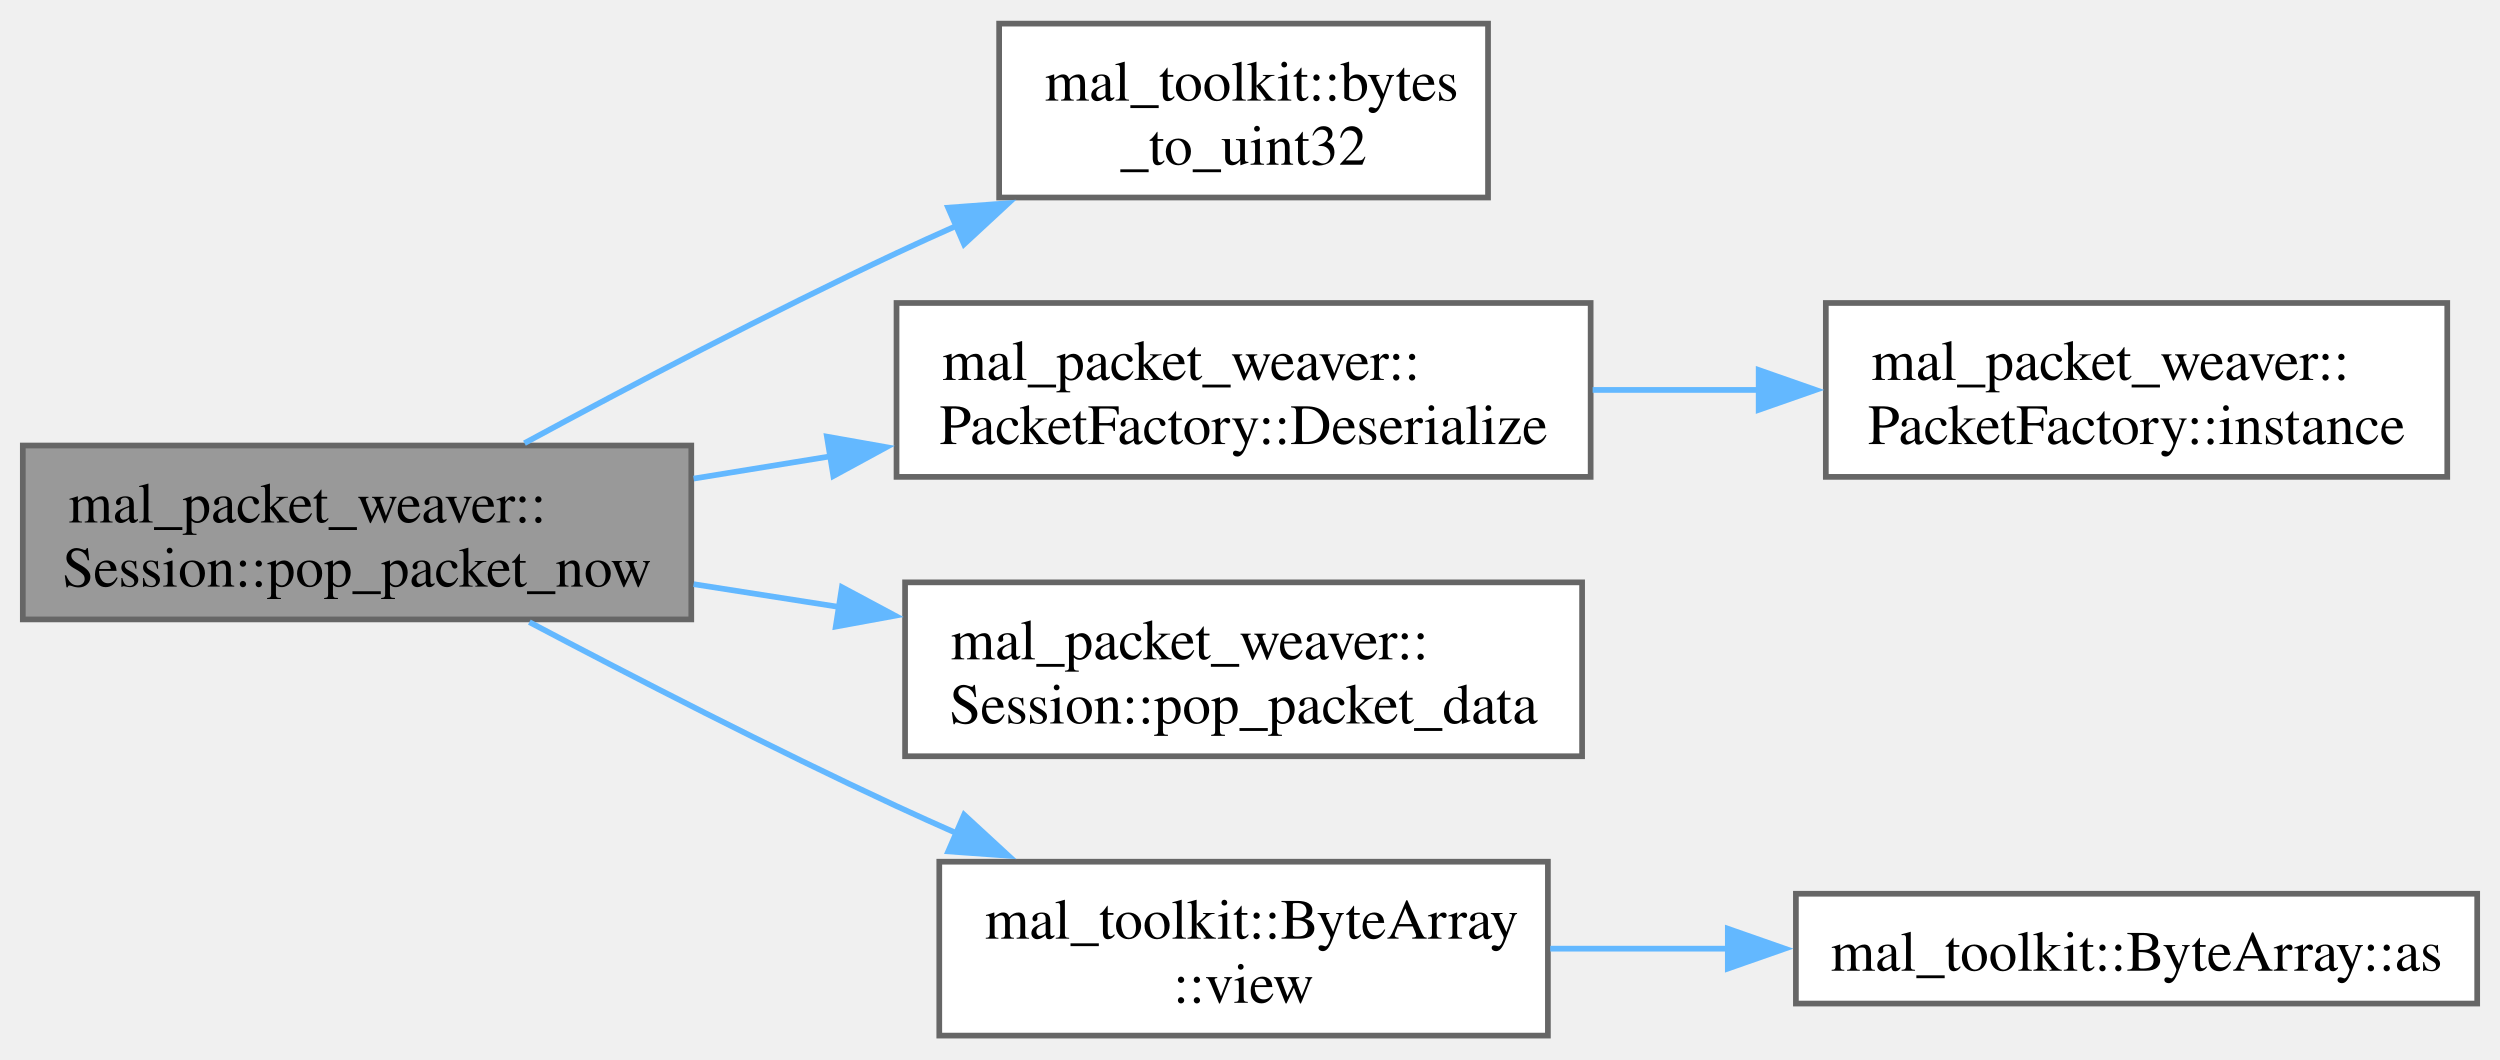
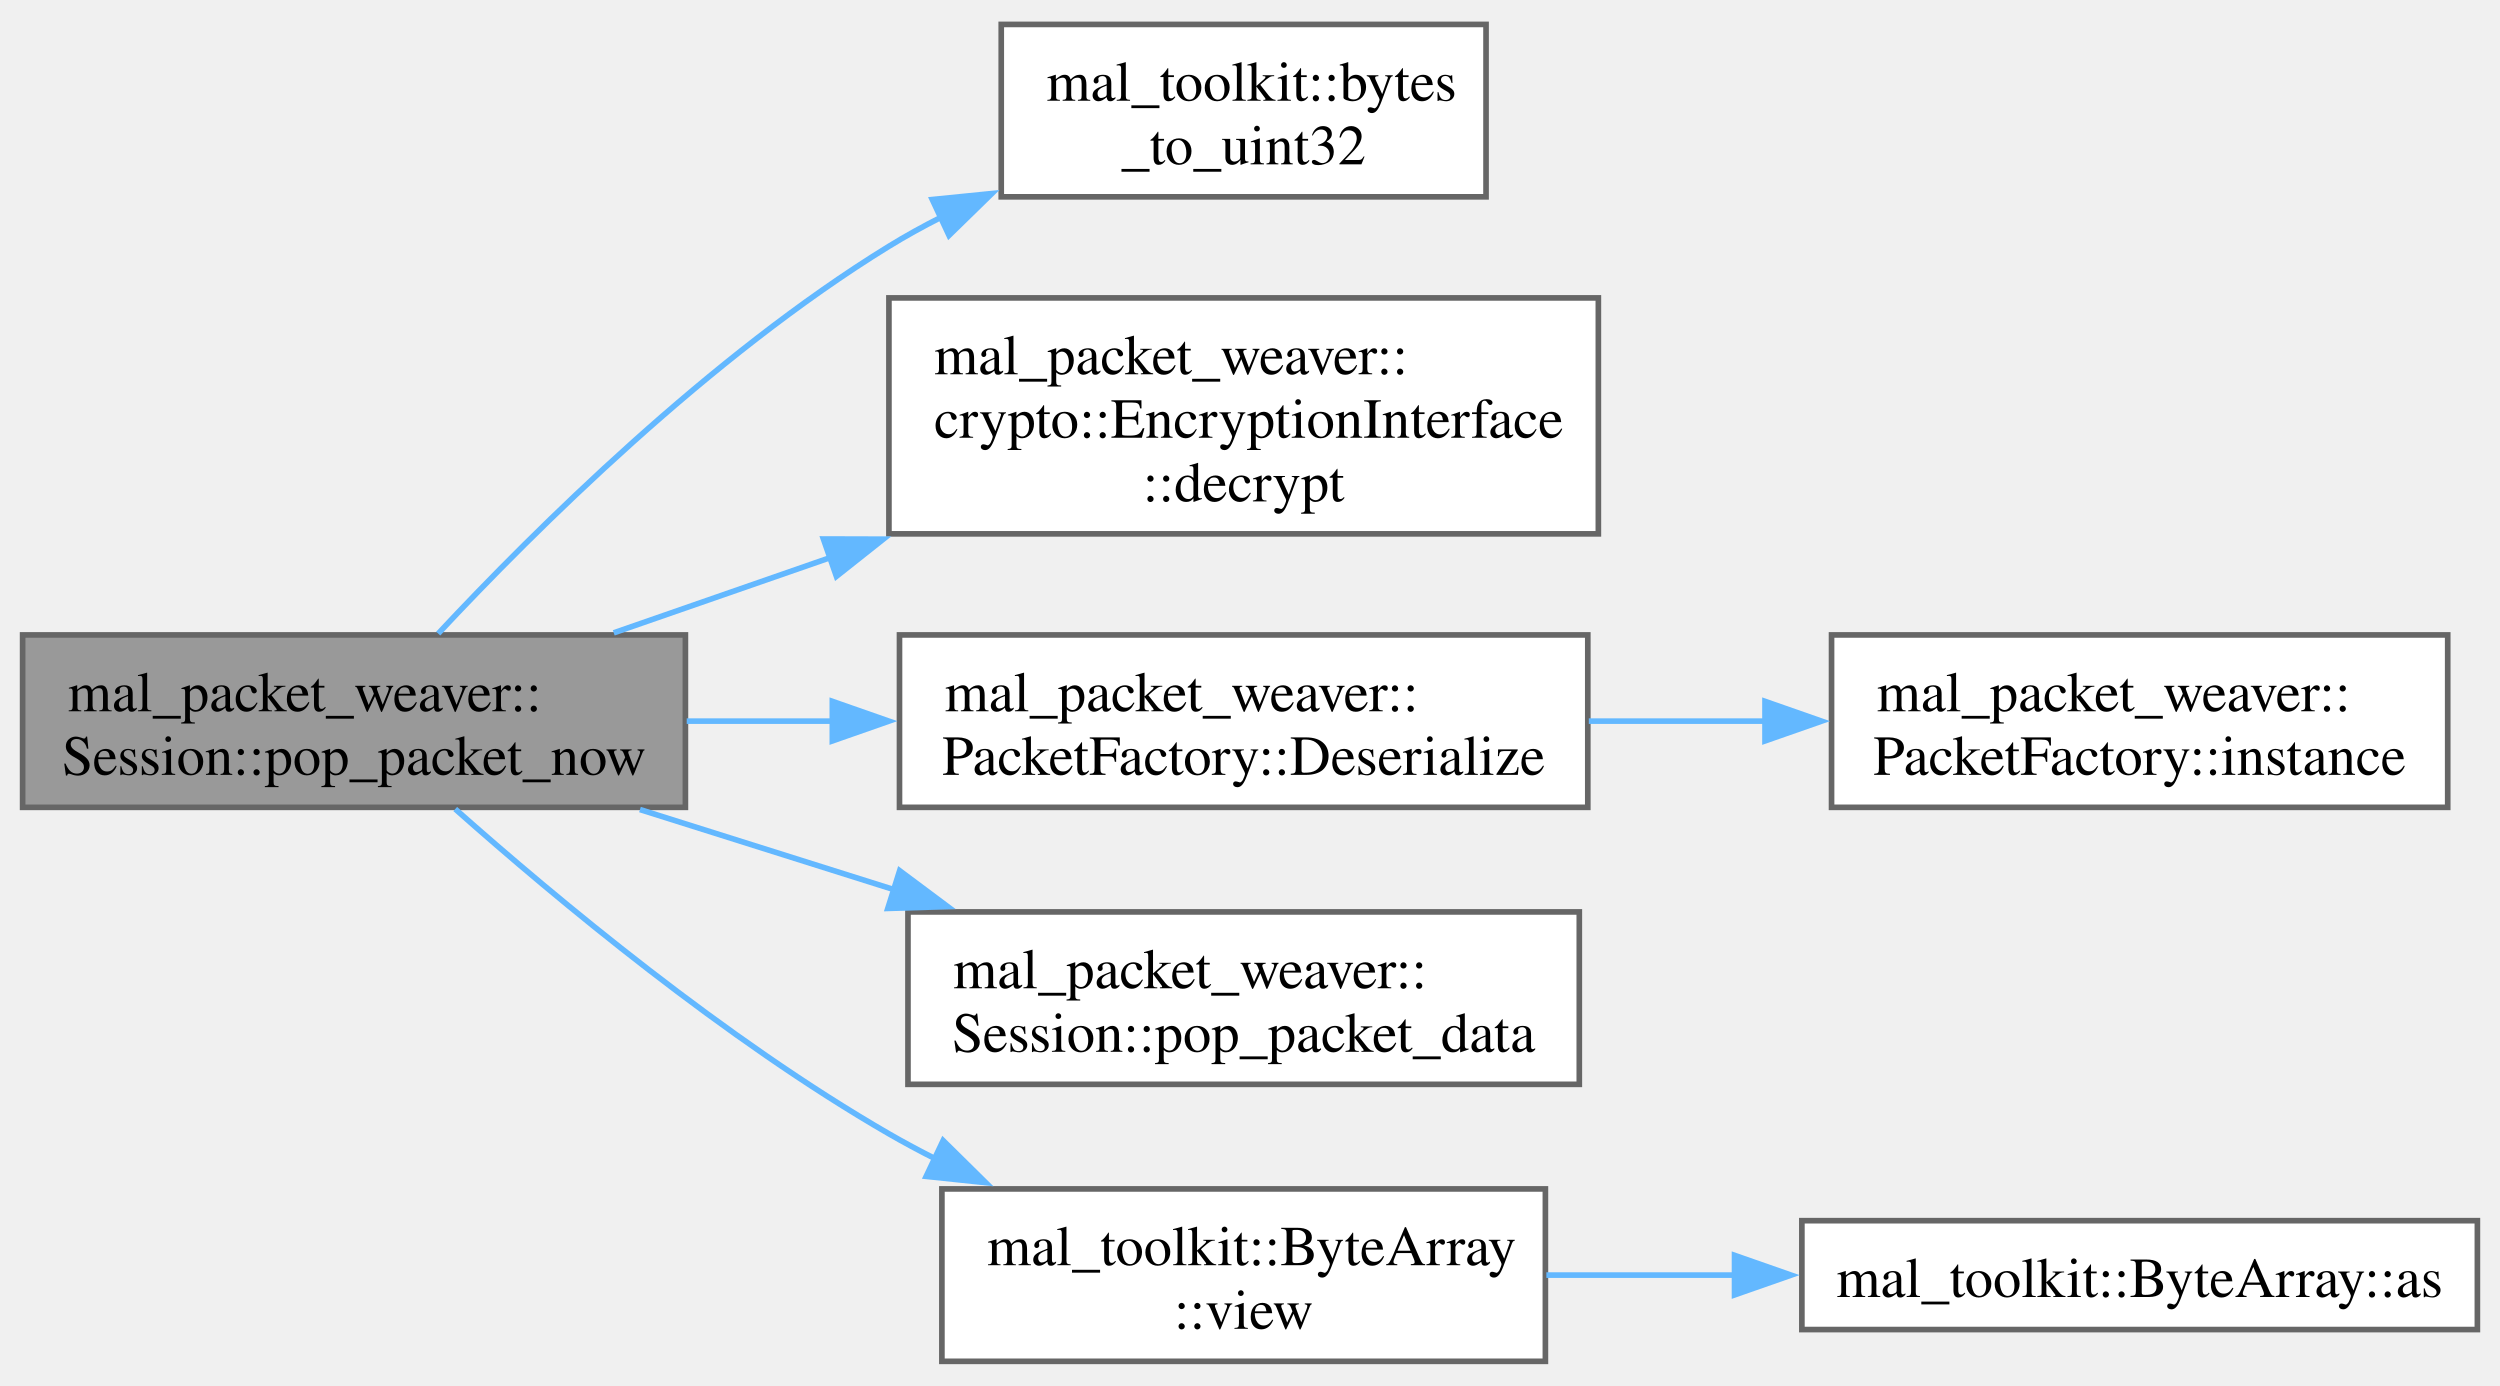
- <svg xmlns="http://www.w3.org/2000/svg" xmlns:xlink="http://www.w3.org/1999/xlink" width="439pt" height="186pt" viewBox="0.00 0.00 438.50 185.50">
-   <g id="graph0" class="graph" transform="scale(1 1) rotate(0) translate(4 181.5)">
+ <svg xmlns="http://www.w3.org/2000/svg" xmlns:xlink="http://www.w3.org/1999/xlink" width="442pt" height="245pt" viewBox="0.00 0.00 442.25 244.50">
+   <g id="graph0" class="graph" transform="scale(1 1) rotate(0) translate(4 240.5)">
    <g id="Node000001" class="node">
      <g id="a_Node000001">
        <a xlink:title="Returns the earliest acquired packet. If packet queue is empty, returns nullptr.">
-           <polygon fill="#999999" stroke="#666666" points="117.25,-103.5 0,-103.5 0,-73 117.25,-73 117.25,-103.5" />
-           <text text-anchor="start" x="8" y="-90" font-family="Times,serif" font-size="10.00">mal_packet_weaver::</text>
-           <text text-anchor="middle" x="58.62" y="-78.75" font-family="Times,serif" font-size="10.00">Session::pop_packet_now</text>
+           <polygon fill="#999999" stroke="#666666" points="117.25,-128.5 0,-128.5 0,-98 117.25,-98 117.25,-128.5" />
+           <text text-anchor="start" x="8" y="-115" font-family="Times,serif" font-size="10.00">mal_packet_weaver::</text>
+           <text text-anchor="middle" x="58.62" y="-103.75" font-family="Times,serif" font-size="10.00">Session::pop_packet_now</text>
        </a>
      </g>
    </g>
    <g id="Node000002" class="node">
      <g id="a_Node000002">
        <a xlink:href="../../df/df5/namespacemal__toolkit.html#a5c77c699bb81839f37c2b5d956d8e2df" target="_top" xlink:title="Convert a byte array to a uint32_t value using little-endian byte order.">
-           <polygon fill="white" stroke="#666666" points="257,-177.5 171.25,-177.5 171.25,-147 257,-147 257,-177.5" />
-           <text text-anchor="start" x="179.25" y="-164" font-family="Times,serif" font-size="10.00">mal_toolkit::bytes</text>
-           <text text-anchor="middle" x="214.12" y="-152.75" font-family="Times,serif" font-size="10.00">_to_uint32</text>
+           <polygon fill="white" stroke="#666666" points="258.88,-236.5 173.12,-236.5 173.12,-206 258.88,-206 258.88,-236.5" />
+           <text text-anchor="start" x="181.12" y="-223" font-family="Times,serif" font-size="10.00">mal_toolkit::bytes</text>
+           <text text-anchor="middle" x="216" y="-211.75" font-family="Times,serif" font-size="10.00">_to_uint32</text>
        </a>
      </g>
    </g>
    <g id="edge1_Node000001_Node000002" class="edge">
      <g id="a_edge1_Node000001_Node000002">
        <a xlink:title=" ">
-           <path fill="none" stroke="#63b8ff" d="M87.99,-103.91C106.39,-113.87 131,-126.8 153.25,-137.25 156.72,-138.88 160.33,-140.52 163.97,-142.13" />
-           <polygon fill="#63b8ff" stroke="#63b8ff" points="162.3,-145.22 172.87,-146 165.09,-138.8 162.3,-145.22" />
+           <path fill="none" stroke="#63b8ff" d="M73.52,-128.74C90.71,-147.15 121.62,-177.81 153.25,-197.25 156.19,-199.06 159.3,-200.77 162.48,-202.39" />
+           <polygon fill="#63b8ff" stroke="#63b8ff" points="160.92,-205.52 171.46,-206.58 163.88,-199.18 160.92,-205.52" />
        </a>
      </g>
    </g>
    <g id="Node000003" class="node">
      <g id="a_Node000003">
-         <a xlink:href="../../da/d61/classmal__packet__weaver_1_1_packet_factory.html#ad82f39abacb042a3900d3ca7e7a8fc47" target="_top" xlink:title="Deserialize a byte view into a unique pointer of the specified packet type.">
-           <polygon fill="white" stroke="#666666" points="275,-128.5 153.25,-128.5 153.25,-98 275,-98 275,-128.5" />
-           <text text-anchor="start" x="161.25" y="-115" font-family="Times,serif" font-size="10.00">mal_packet_weaver::</text>
-           <text text-anchor="middle" x="214.12" y="-103.75" font-family="Times,serif" font-size="10.00">PacketFactory::Deserialize</text>
+         <a xlink:href="../../d7/da7/classmal__packet__weaver_1_1crypto_1_1_encryption_interface.html#a23a53b7f433bc4614f269f5d57b5133d" target="_top" xlink:title=" ">
+           <polygon fill="white" stroke="#666666" points="278.75,-188.12 153.25,-188.12 153.25,-146.38 278.75,-146.38 278.75,-188.12" />
+           <text text-anchor="start" x="161.25" y="-174.62" font-family="Times,serif" font-size="10.00">mal_packet_weaver::</text>
+           <text text-anchor="start" x="161.25" y="-163.38" font-family="Times,serif" font-size="10.00">crypto::EncryptionInterface</text>
+           <text text-anchor="middle" x="216" y="-152.12" font-family="Times,serif" font-size="10.00">::decrypt</text>
        </a>
      </g>
    </g>
    <g id="edge2_Node000001_Node000003" class="edge">
      <g id="a_edge2_Node000001_Node000003">
        <a xlink:title=" ">
-           <path fill="none" stroke="#63b8ff" d="M117.66,-97.7C125.5,-98.98 133.63,-100.3 141.68,-101.61" />
-           <polygon fill="#63b8ff" stroke="#63b8ff" points="141.04,-105.06 151.47,-103.21 142.17,-98.15 141.04,-105.06" />
+           <path fill="none" stroke="#63b8ff" d="M104.57,-128.87C116.54,-133.03 129.78,-137.63 142.82,-142.16" />
+           <polygon fill="#63b8ff" stroke="#63b8ff" points="141.66,-145.47 152.26,-145.44 143.96,-138.86 141.66,-145.47" />
        </a>
      </g>
    </g>
-     <g id="Node000005" class="node">
-       <g id="a_Node000005">
-         <a xlink:href="../../d8/d39/classmal__packet__weaver_1_1_session.html#aa6838781a707ad1f37555d590c0f22c2" target="_top" xlink:title="Pops the packet data from the received packets queue.">
-           <polygon fill="white" stroke="#666666" points="273.5,-79.5 154.75,-79.5 154.75,-49 273.5,-49 273.5,-79.5" />
-           <text text-anchor="start" x="162.75" y="-66" font-family="Times,serif" font-size="10.00">mal_packet_weaver::</text>
-           <text text-anchor="middle" x="214.12" y="-54.75" font-family="Times,serif" font-size="10.00">Session::pop_packet_data</text>
+     <g id="Node000004" class="node">
+       <g id="a_Node000004">
+         <a xlink:href="../../da/d61/classmal__packet__weaver_1_1_packet_factory.html#ad82f39abacb042a3900d3ca7e7a8fc47" target="_top" xlink:title="Deserialize a byte view into a unique pointer of the specified packet type.">
+           <polygon fill="white" stroke="#666666" points="276.88,-128.5 155.12,-128.5 155.12,-98 276.88,-98 276.88,-128.5" />
+           <text text-anchor="start" x="163.12" y="-115" font-family="Times,serif" font-size="10.00">mal_packet_weaver::</text>
+           <text text-anchor="middle" x="216" y="-103.75" font-family="Times,serif" font-size="10.00">PacketFactory::Deserialize</text>
        </a>
      </g>
    </g>
-     <g id="edge4_Node000001_Node000005" class="edge">
-       <g id="a_edge4_Node000001_Node000005">
+     <g id="edge3_Node000001_Node000004" class="edge">
+       <g id="a_edge3_Node000001_Node000004">
        <a xlink:title=" ">
-           <path fill="none" stroke="#63b8ff" d="M117.66,-79.18C126.04,-77.87 134.74,-76.51 143.32,-75.16" />
-           <polygon fill="#63b8ff" stroke="#63b8ff" points="143.67,-78.65 153.01,-73.65 142.59,-71.74 143.67,-78.65" />
+           <path fill="none" stroke="#63b8ff" d="M117.48,-113.25C125.94,-113.25 134.73,-113.25 143.43,-113.25" />
+           <polygon fill="#63b8ff" stroke="#63b8ff" points="143.24,-116.75 153.24,-113.25 143.24,-109.75 143.24,-116.75" />
        </a>
      </g>
    </g>
    <g id="Node000006" class="node">
      <g id="a_Node000006">
-         <a xlink:href="../../d8/d99/structmal__toolkit_1_1_byte_array.html#a33b603234734c1cdddee3fb854988181" target="_top" xlink:title="Create a ByteView of a subsequence of the byte array.">
-           <polygon fill="white" stroke="#666666" points="267.5,-30.5 160.75,-30.5 160.75,0 267.5,0 267.5,-30.5" />
-           <text text-anchor="start" x="168.75" y="-17" font-family="Times,serif" font-size="10.00">mal_toolkit::ByteArray</text>
-           <text text-anchor="middle" x="214.12" y="-5.75" font-family="Times,serif" font-size="10.00">::view</text>
+         <a xlink:href="../../d8/d39/classmal__packet__weaver_1_1_session.html#aa6838781a707ad1f37555d590c0f22c2" target="_top" xlink:title="Pops the packet data from the received packets queue.">
+           <polygon fill="white" stroke="#666666" points="275.38,-79.5 156.62,-79.5 156.62,-49 275.38,-49 275.38,-79.5" />
+           <text text-anchor="start" x="164.62" y="-66" font-family="Times,serif" font-size="10.00">mal_packet_weaver::</text>
+           <text text-anchor="middle" x="216" y="-54.75" font-family="Times,serif" font-size="10.00">Session::pop_packet_data</text>
        </a>
      </g>
    </g>
    <g id="edge5_Node000001_Node000006" class="edge">
      <g id="a_edge5_Node000001_Node000006">
        <a xlink:title=" ">
-           <path fill="none" stroke="#63b8ff" d="M88.85,-72.52C107.17,-62.85 131.38,-50.4 153.25,-40.25 156.73,-38.64 160.34,-37.01 163.99,-35.4" />
-           <polygon fill="#63b8ff" stroke="#63b8ff" points="165.1,-38.73 172.89,-31.55 162.32,-32.31 165.1,-38.73" />
-         </a>
-       </g>
-     </g>
-     <g id="Node000004" class="node">
-       <g id="a_Node000004">
-         <a xlink:href="../../da/d61/classmal__packet__weaver_1_1_packet_factory.html#a8fdf5f5e58a23f9e31aa35b2737e355b" target="_top" xlink:title="Instance of the Packet Factory.">
-           <polygon fill="white" stroke="#666666" points="425.25,-128.5 316.25,-128.5 316.25,-98 425.25,-98 425.25,-128.5" />
-           <text text-anchor="start" x="324.25" y="-115" font-family="Times,serif" font-size="10.00">mal_packet_weaver::</text>
-           <text text-anchor="middle" x="370.75" y="-103.75" font-family="Times,serif" font-size="10.00">PacketFactory::instance</text>
-         </a>
-       </g>
-     </g>
-     <g id="edge3_Node000003_Node000004" class="edge">
-       <g id="a_edge3_Node000003_Node000004">
-         <a xlink:title=" ">
-           <path fill="none" stroke="#63b8ff" d="M275.35,-113.25C284.98,-113.25 294.98,-113.25 304.72,-113.25" />
-           <polygon fill="#63b8ff" stroke="#63b8ff" points="304.47,-116.75 314.47,-113.25 304.47,-109.75 304.47,-116.75" />
+           <path fill="none" stroke="#63b8ff" d="M109.21,-97.61C123.58,-93.08 139.42,-88.08 154.38,-83.37" />
+           <polygon fill="#63b8ff" stroke="#63b8ff" points="155.15,-86.79 163.64,-80.45 153.05,-80.12 155.15,-86.79" />
        </a>
      </g>
    </g>
    <g id="Node000007" class="node">
      <g id="a_Node000007">
-         <a xlink:href="../../d8/d99/structmal__toolkit_1_1_byte_array.html#ab23437254557962a474e4ba7c5e25fe4" target="_top" xlink:title="Convert the ByteArray to a typed pointer.">
-           <polygon fill="white" stroke="#666666" points="430.5,-24.88 311,-24.88 311,-5.62 430.5,-5.62 430.5,-24.88" />
-           <text text-anchor="middle" x="370.75" y="-11.38" font-family="Times,serif" font-size="10.00">mal_toolkit::ByteArray::as</text>
+         <a xlink:href="../../d8/d99/structmal__toolkit_1_1_byte_array.html#a33b603234734c1cdddee3fb854988181" target="_top" xlink:title="Create a ByteView of a subsequence of the byte array.">
+           <polygon fill="white" stroke="#666666" points="269.38,-30.5 162.62,-30.5 162.62,0 269.38,0 269.38,-30.5" />
+           <text text-anchor="start" x="170.62" y="-17" font-family="Times,serif" font-size="10.00">mal_toolkit::ByteArray</text>
+           <text text-anchor="middle" x="216" y="-5.75" font-family="Times,serif" font-size="10.00">::view</text>
        </a>
      </g>
    </g>
-     <g id="edge6_Node000006_Node000007" class="edge">
-       <g id="a_edge6_Node000006_Node000007">
+     <g id="edge6_Node000001_Node000007" class="edge">
+       <g id="a_edge6_Node000001_Node000007">
        <a xlink:title=" ">
-           <path fill="none" stroke="#63b8ff" d="M267.91,-15.25C277.99,-15.25 288.7,-15.25 299.24,-15.25" />
-           <polygon fill="#63b8ff" stroke="#63b8ff" points="299.06,-18.75 309.06,-15.25 299.06,-11.75 299.06,-18.75" />
+           <path fill="none" stroke="#63b8ff" d="M76.53,-97.7C94.52,-81.74 124.33,-56.94 153.25,-40.25 155.88,-38.73 158.63,-37.26 161.43,-35.84" />
+           <polygon fill="#63b8ff" stroke="#63b8ff" points="162.84,-39.05 170.38,-31.61 159.84,-32.72 162.84,-39.05" />
+         </a>
+       </g>
+     </g>
+     <g id="Node000005" class="node">
+       <g id="a_Node000005">
+         <a xlink:href="../../da/d61/classmal__packet__weaver_1_1_packet_factory.html#a8fdf5f5e58a23f9e31aa35b2737e355b" target="_top" xlink:title="Instance of the Packet Factory.">
+           <polygon fill="white" stroke="#666666" points="429,-128.5 320,-128.5 320,-98 429,-98 429,-128.5" />
+           <text text-anchor="start" x="328" y="-115" font-family="Times,serif" font-size="10.00">mal_packet_weaver::</text>
+           <text text-anchor="middle" x="374.5" y="-103.75" font-family="Times,serif" font-size="10.00">PacketFactory::instance</text>
+         </a>
+       </g>
+     </g>
+     <g id="edge4_Node000004_Node000005" class="edge">
+       <g id="a_edge4_Node000004_Node000005">
+         <a xlink:title=" ">
+           <path fill="none" stroke="#63b8ff" d="M277.06,-113.25C287.27,-113.25 297.91,-113.25 308.25,-113.25" />
+           <polygon fill="#63b8ff" stroke="#63b8ff" points="308.23,-116.75 318.23,-113.25 308.23,-109.75 308.23,-116.75" />
+         </a>
+       </g>
+     </g>
+     <g id="Node000008" class="node">
+       <g id="a_Node000008">
+         <a xlink:href="../../d8/d99/structmal__toolkit_1_1_byte_array.html#ab23437254557962a474e4ba7c5e25fe4" target="_top" xlink:title="Convert the ByteArray to a typed pointer.">
+           <polygon fill="white" stroke="#666666" points="434.25,-24.88 314.75,-24.88 314.75,-5.62 434.25,-5.62 434.25,-24.88" />
+           <text text-anchor="middle" x="374.5" y="-11.38" font-family="Times,serif" font-size="10.00">mal_toolkit::ByteArray::as</text>
+         </a>
+       </g>
+     </g>
+     <g id="edge7_Node000007_Node000008" class="edge">
+       <g id="a_edge7_Node000007_Node000008">
+         <a xlink:title=" ">
+           <path fill="none" stroke="#63b8ff" d="M269.55,-15.25C280.34,-15.25 291.86,-15.25 303.16,-15.25" />
+           <polygon fill="#63b8ff" stroke="#63b8ff" points="302.84,-18.75 312.84,-15.25 302.84,-11.75 302.84,-18.75" />
        </a>
      </g>
    </g>
  </g>
</svg>
